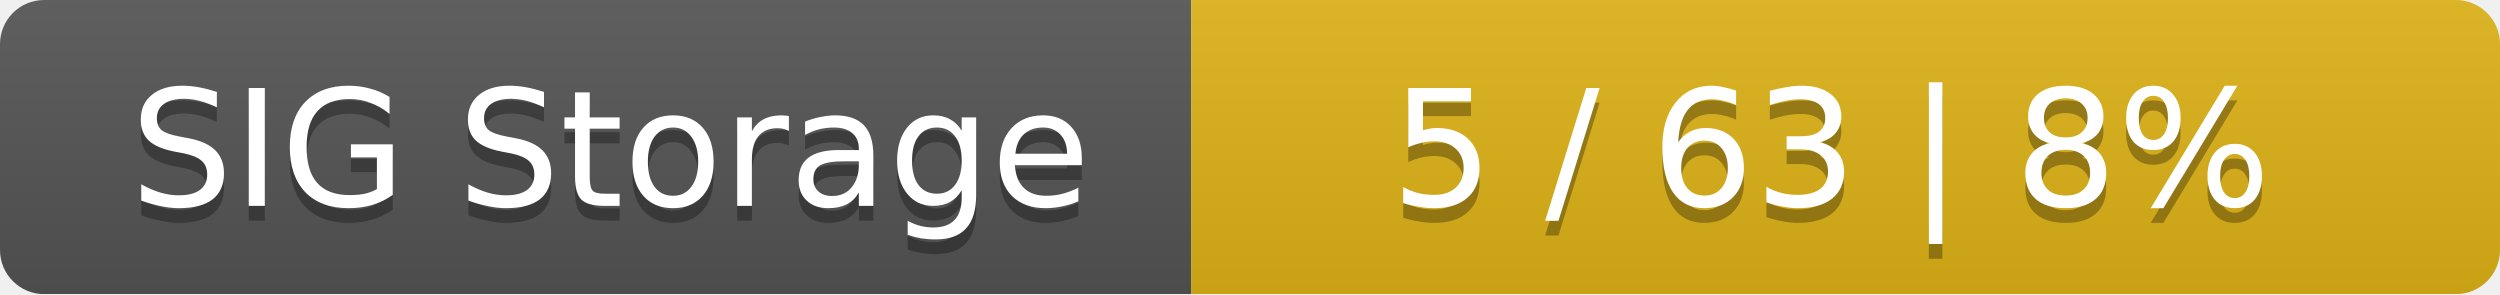
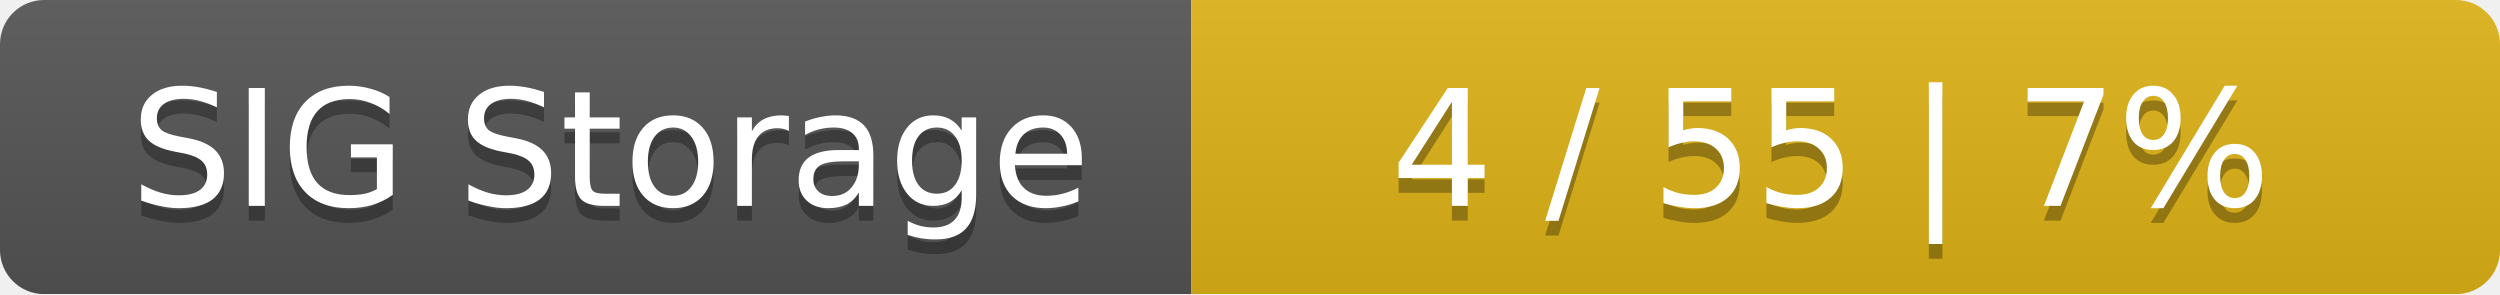
<svg xmlns="http://www.w3.org/2000/svg" width="170" height="20">
  <linearGradient id="smooth" x2="0" y2="100%">
    <stop offset="0" stop-color="#bbb" stop-opacity=".1" />
    <stop offset="1" stop-opacity=".1" />
  </linearGradient>
  <mask id="round">
    <rect width="170" height="20" rx="3" fill="#fff" />
  </mask>
  <g mask="url(#round)">
    <rect width="81" height="20" fill="#555" />
    <rect x="81" width="89" height="20" fill="#dfb317" />
    <rect width="170" height="20" fill="url(#smooth)" />
  </g>
  <g fill="#fff" text-anchor="middle" font-family="DejaVu Sans,Verdana,Geneva,sans-serif" font-size="11">
    <text x="41.5" y="15" fill="#010101" fill-opacity=".3">SIG Storage</text>
    <text x="41.5" y="14">SIG Storage</text>
-     <text x="124.5" y="15" fill="#010101" fill-opacity=".3">5 / 63    |    8%</text>
-     <text x="124.5" y="14">5 / 63    |    8%</text>
+     <text x="124.5" y="15" fill="#010101" fill-opacity=".3">4 / 55    |    7%</text>
+     <text x="124.5" y="14">4 / 55    |    7%</text>
  </g>
</svg>
